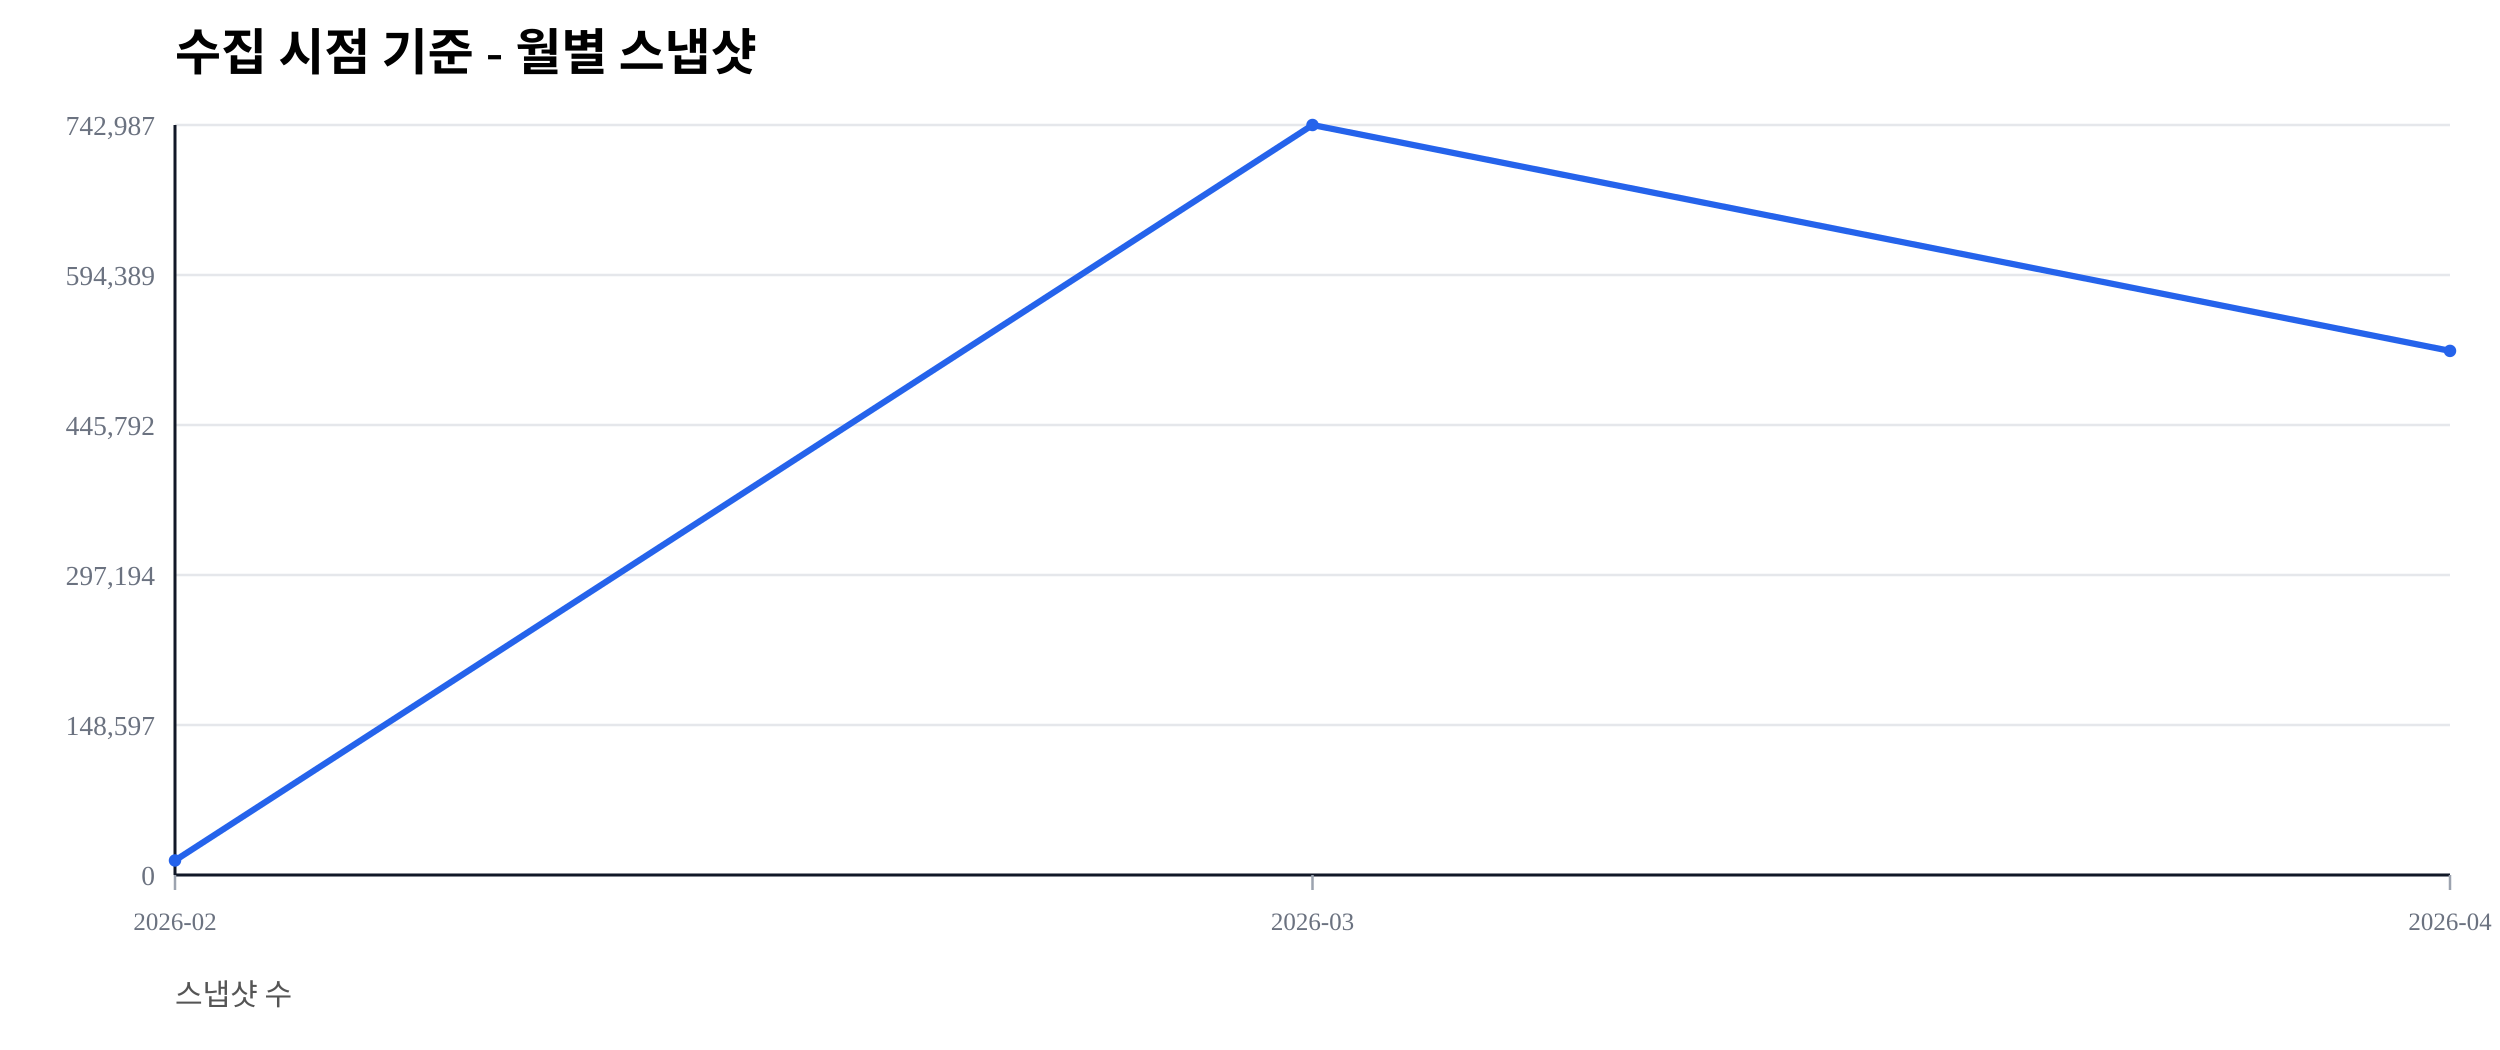
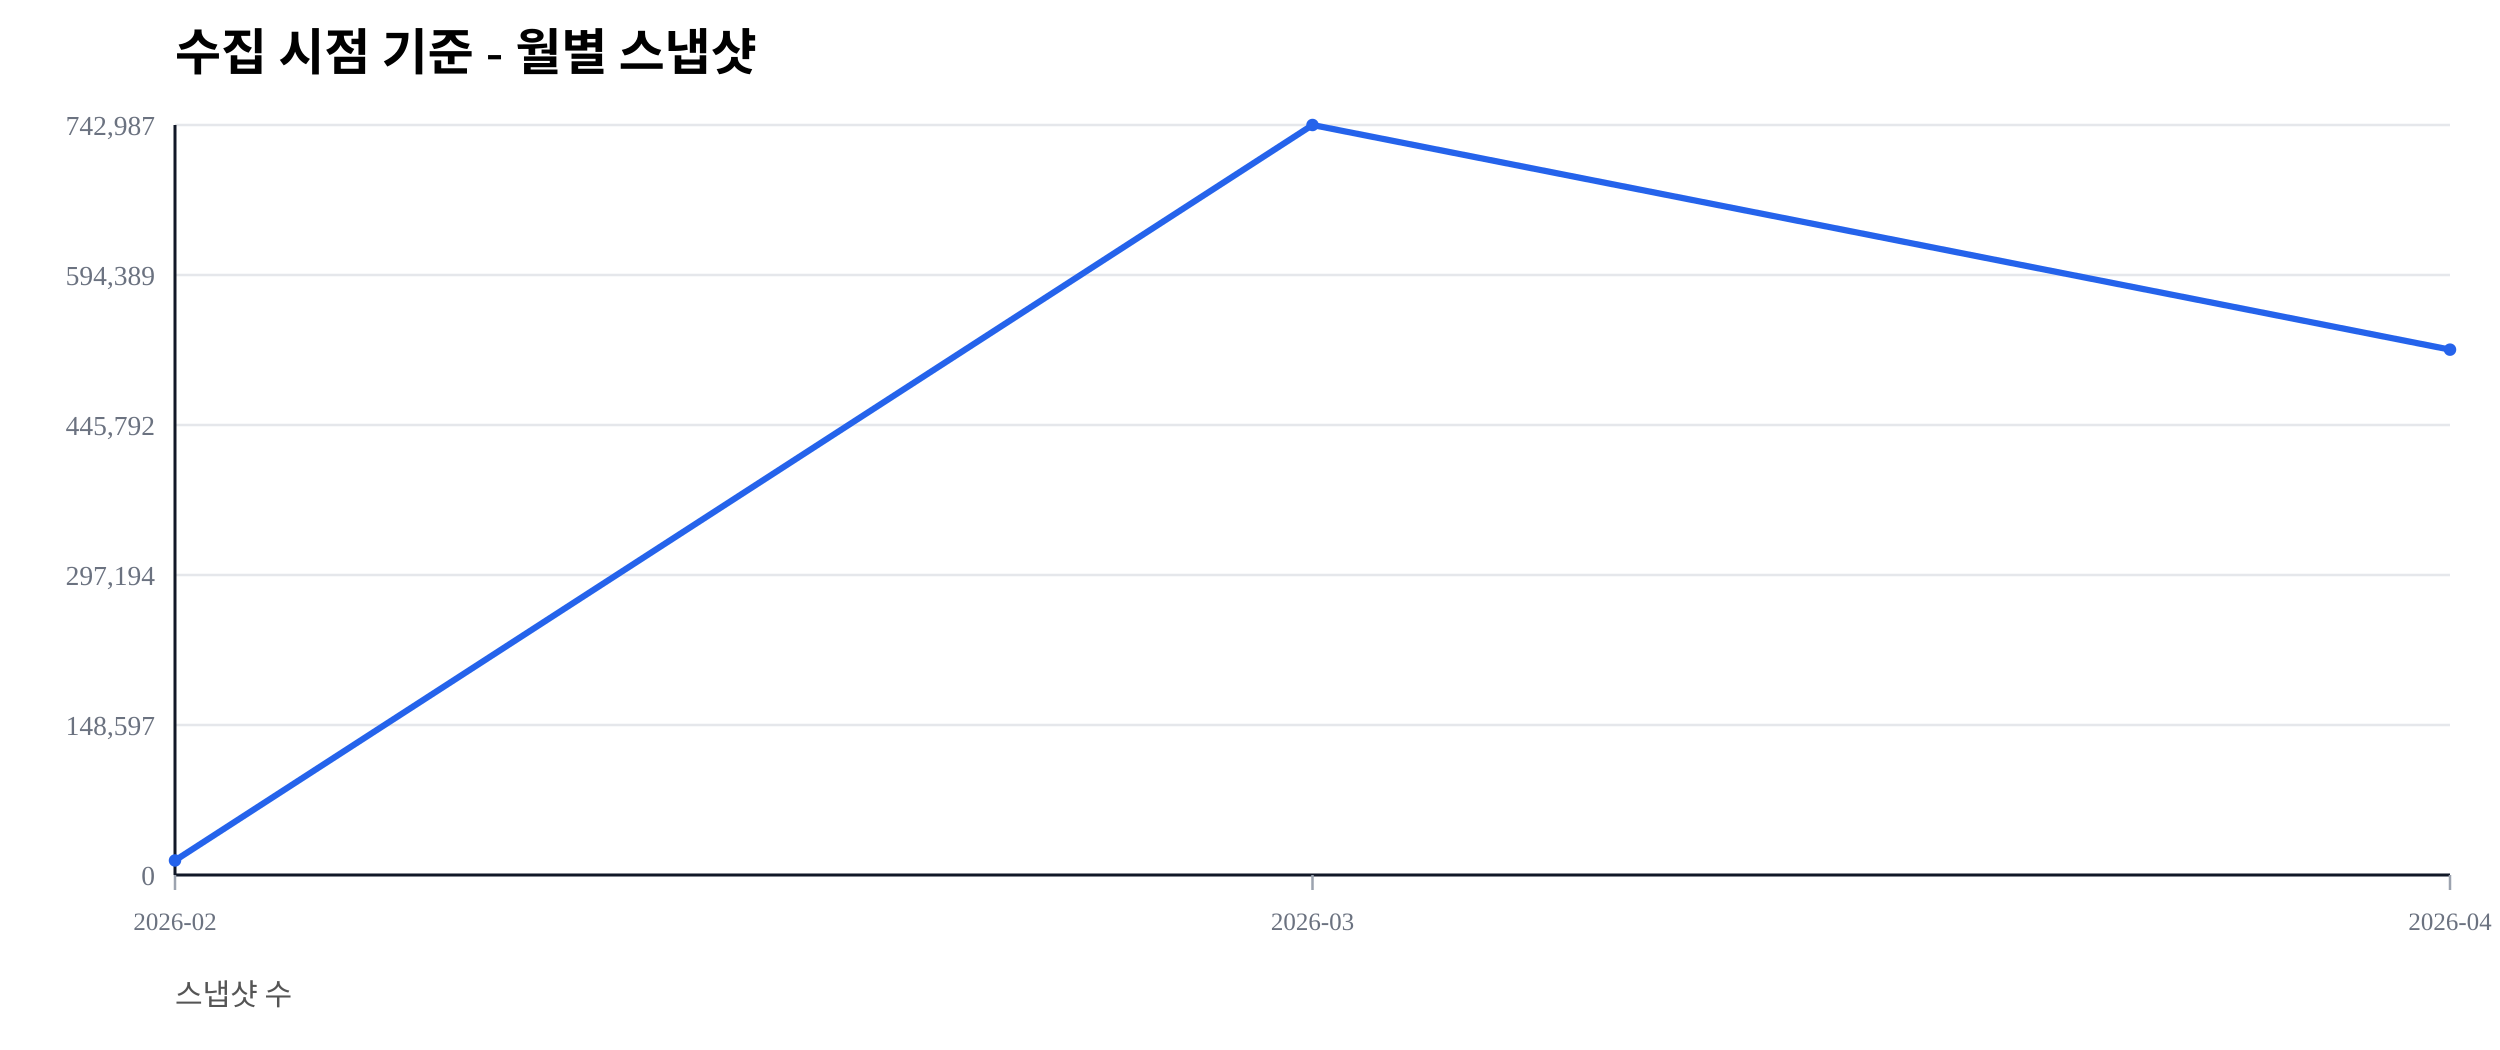
<svg xmlns="http://www.w3.org/2000/svg" width="1000" height="420" viewBox="0 0 1000 420">
  <rect width="100%" height="100%" fill="#ffffff" />
  <text x="70" y="28" font-size="20" font-weight="600">수집 시점 기준 - 월별 스냅샷</text>
  <text x="70" y="402" font-size="12" fill="#555">스냅샷 수</text>
  <line x1="70" y1="350.00" x2="980" y2="350.00" stroke="#e5e7eb" stroke-width="1" />
  <text x="62" y="354.00" font-size="11" fill="#6b7280" text-anchor="end">0</text>
  <line x1="70" y1="290.00" x2="980" y2="290.00" stroke="#e5e7eb" stroke-width="1" />
  <text x="62" y="294.00" font-size="11" fill="#6b7280" text-anchor="end">148,597</text>
  <line x1="70" y1="230.00" x2="980" y2="230.00" stroke="#e5e7eb" stroke-width="1" />
  <text x="62" y="234.00" font-size="11" fill="#6b7280" text-anchor="end">297,194</text>
  <line x1="70" y1="170.00" x2="980" y2="170.00" stroke="#e5e7eb" stroke-width="1" />
  <text x="62" y="174.00" font-size="11" fill="#6b7280" text-anchor="end">445,792</text>
  <line x1="70" y1="110.00" x2="980" y2="110.00" stroke="#e5e7eb" stroke-width="1" />
  <text x="62" y="114.00" font-size="11" fill="#6b7280" text-anchor="end">594,389</text>
  <line x1="70" y1="50.00" x2="980" y2="50.00" stroke="#e5e7eb" stroke-width="1" />
  <text x="62" y="54.00" font-size="11" fill="#6b7280" text-anchor="end">742,987</text>
  <line x1="70" y1="350" x2="980" y2="350" stroke="#111827" stroke-width="1.2" />
  <line x1="70" y1="50" x2="70" y2="350" stroke="#111827" stroke-width="1.2" />
  <line x1="70.00" y1="350" x2="70.00" y2="356" stroke="#9ca3af" stroke-width="1" />
  <text x="70.00" y="372" font-size="10" fill="#6b7280" text-anchor="middle">2026-02</text>
  <line x1="525.00" y1="350" x2="525.00" y2="356" stroke="#9ca3af" stroke-width="1" />
  <text x="525.00" y="372" font-size="10" fill="#6b7280" text-anchor="middle">2026-03</text>
  <line x1="980.00" y1="350" x2="980.00" y2="356" stroke="#9ca3af" stroke-width="1" />
  <text x="980.00" y="372" font-size="10" fill="#6b7280" text-anchor="middle">2026-04</text>
-   <polyline fill="none" stroke="#2563eb" stroke-width="2.5" points="70.00,344.19 525.00,50.00 980.00,140.36" />
+   <polyline fill="none" stroke="#2563eb" stroke-width="2.5" points="70.00,344.19 525.00,50.00 980.00,139.86" />
  <circle cx="70.00" cy="344.19" r="2.5" fill="#2563eb" />
  <circle cx="525.00" cy="50.00" r="2.5" fill="#2563eb" />
-   <circle cx="980.00" cy="140.36" r="2.5" fill="#2563eb" />
+   <circle cx="980.00" cy="139.86" r="2.5" fill="#2563eb" />
</svg>
